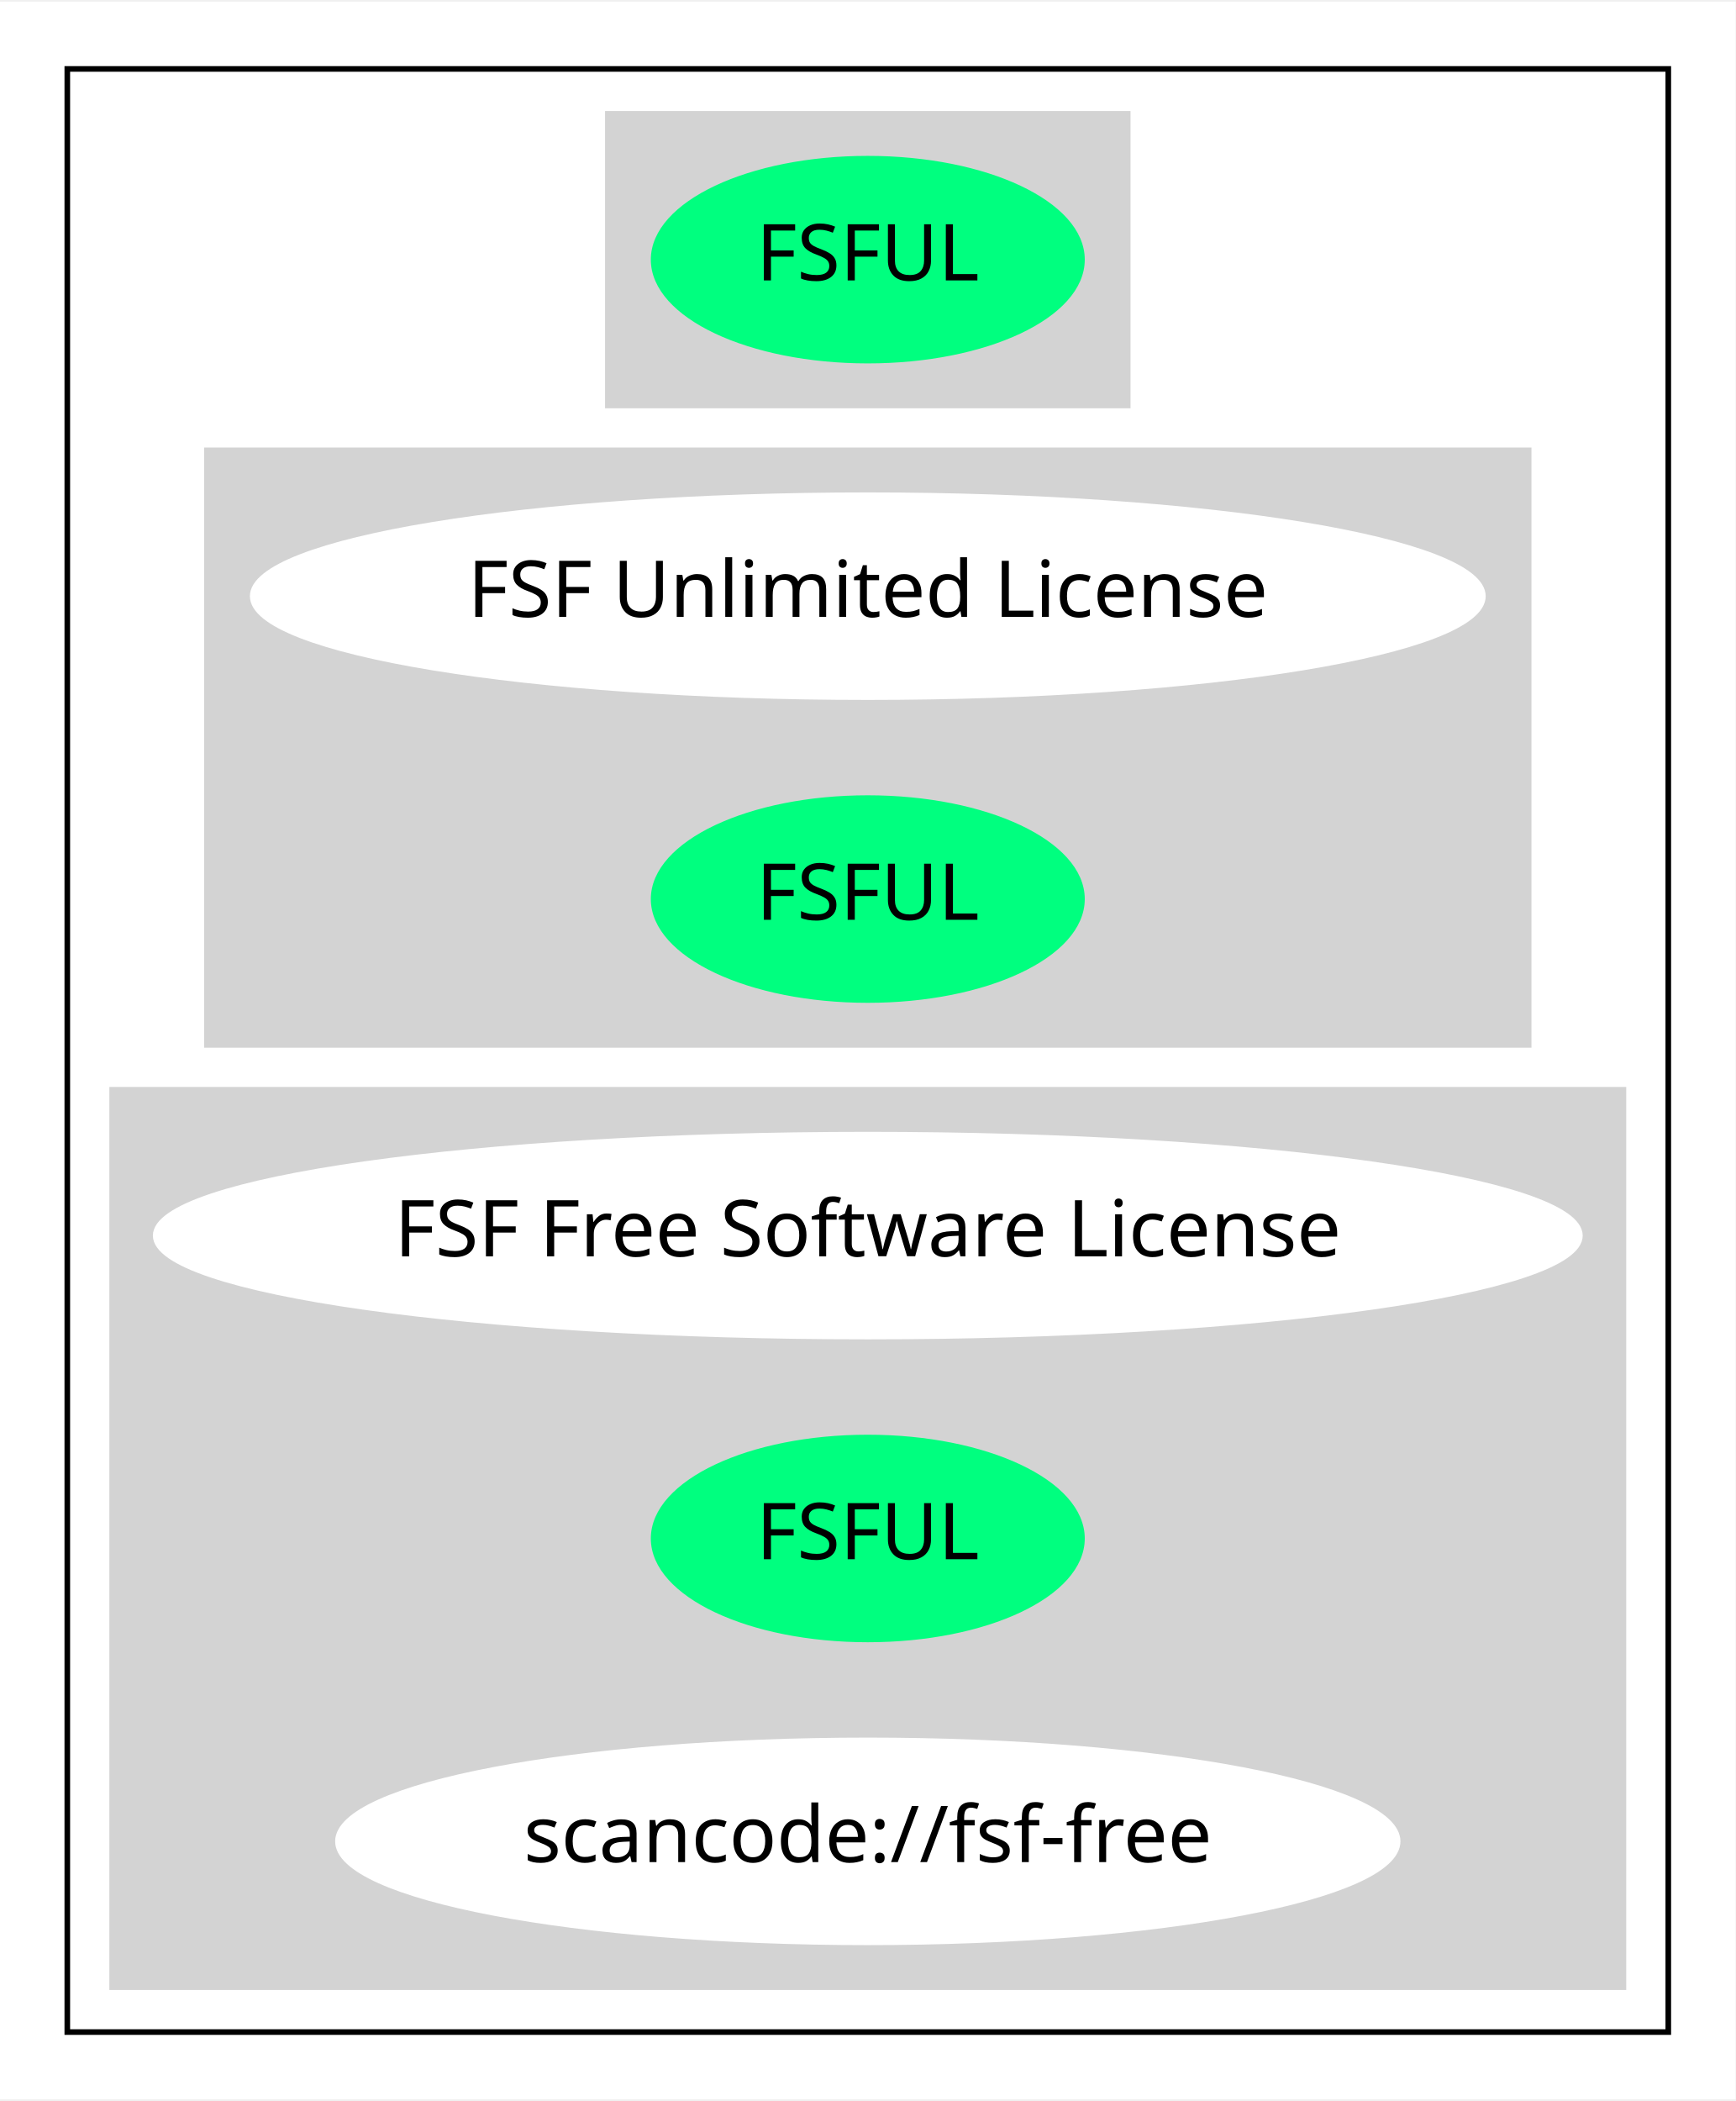
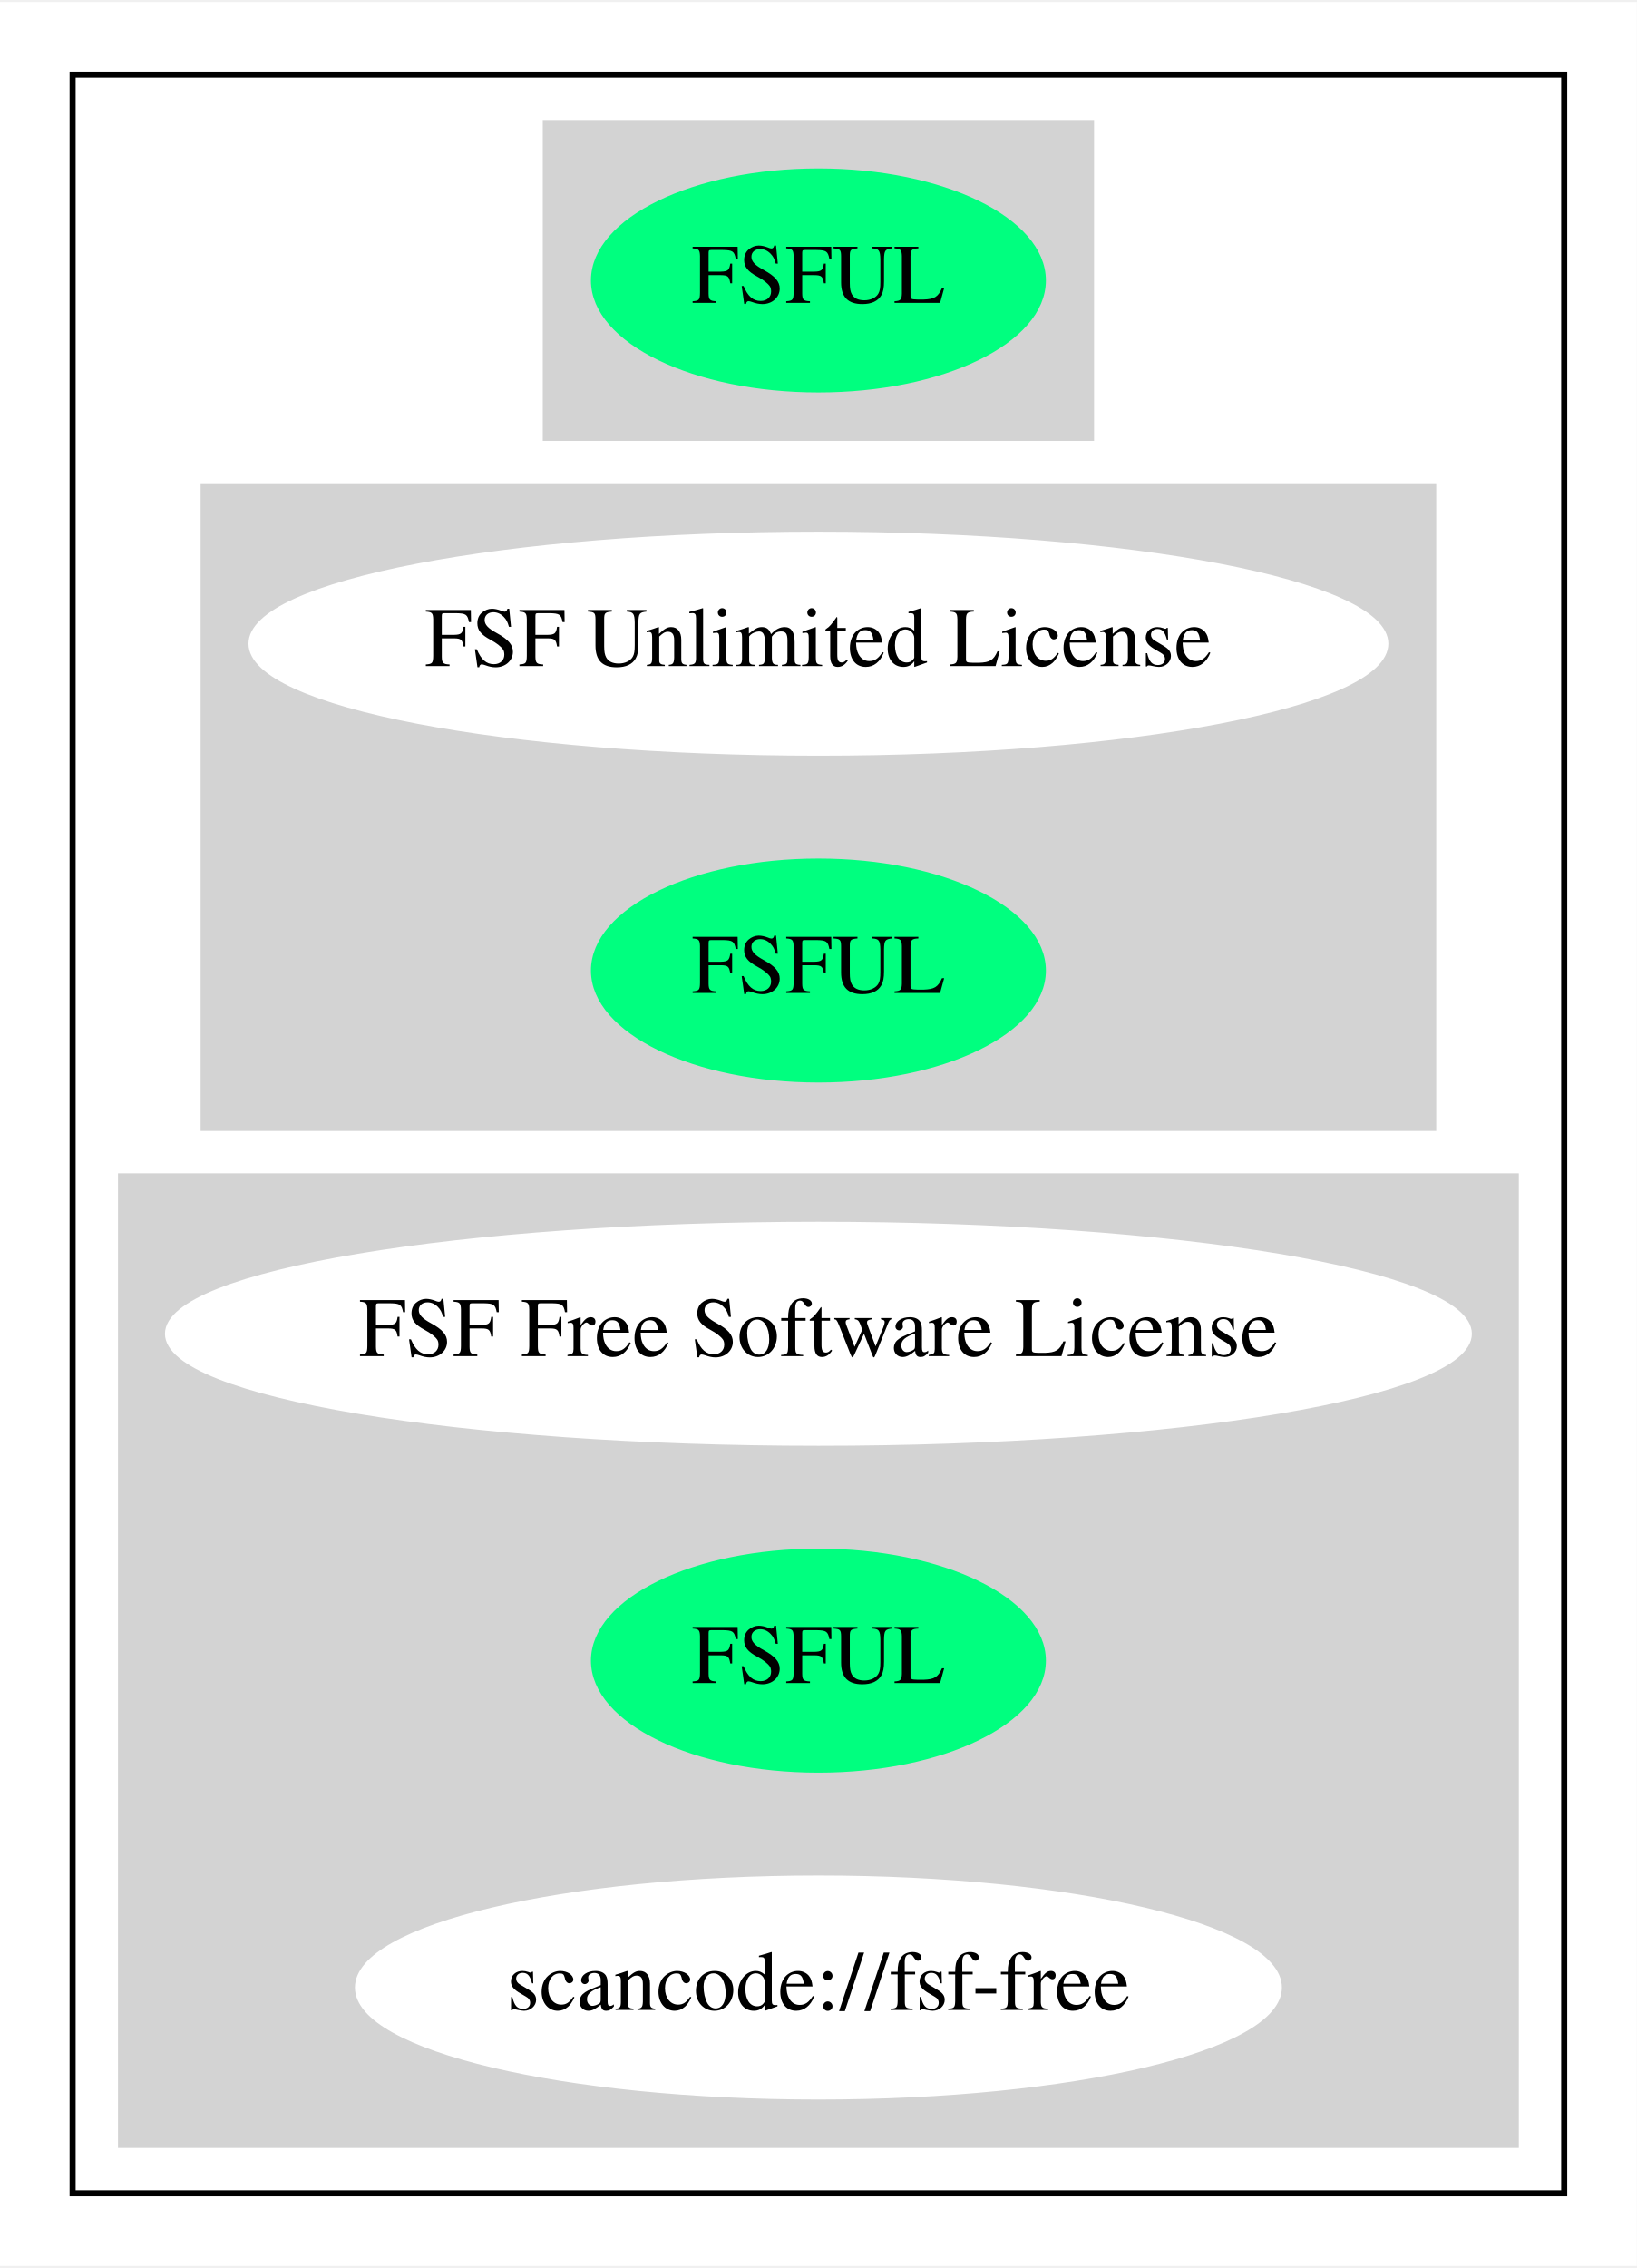
- <svg xmlns="http://www.w3.org/2000/svg" width="309pt" height="374pt" viewBox="0.00 0.00 309.48 374.00">
+ <svg xmlns="http://www.w3.org/2000/svg" width="270pt" height="374pt" viewBox="0.00 0.00 270.48 374.00">
  <g id="graph0" class="graph" transform="scale(1 1) rotate(0) translate(4 370)">
-     <polygon fill="white" stroke="transparent" points="-4,4 -4,-370 305.48,-370 305.48,4 -4,4" />
+     <polygon fill="white" stroke="transparent" points="-4,4 -4,-370 266.48,-370 266.48,4 -4,4" />
    <g id="clust1" class="cluster">
-       <polygon fill="none" stroke="black" points="8,-8 8,-358 293.48,-358 293.48,-8 8,-8" />
+       <polygon fill="none" stroke="black" points="8,-8 8,-358 254.48,-358 254.48,-8 8,-8" />
    </g>
    <g id="clust2" class="cluster">
-       <polygon fill="lightgray" stroke="lightgray" points="104.39,-298 104.39,-350 197.09,-350 197.09,-298 104.39,-298" />
+       <polygon fill="lightgray" stroke="lightgray" points="86.19,-298 86.19,-350 176.29,-350 176.29,-298 86.19,-298" />
    </g>
    <g id="clust3" class="cluster">
-       <polygon fill="lightgray" stroke="lightgray" points="32.9,-184 32.9,-290 268.58,-290 268.58,-184 32.9,-184" />
+       <polygon fill="lightgray" stroke="lightgray" points="29.65,-184 29.65,-290 232.83,-290 232.83,-184 29.65,-184" />
    </g>
    <g id="clust4" class="cluster">
-       <polygon fill="lightgray" stroke="lightgray" points="16,-16 16,-176 285.48,-176 285.48,-16 16,-16" />
+       <polygon fill="lightgray" stroke="lightgray" points="16,-16 16,-176 246.48,-176 246.48,-16 16,-16" />
    </g>
    <g id="node1" class="node">
-       <ellipse fill="springgreen" stroke="springgreen" cx="150.74" cy="-324" rx="38.19" ry="18" />
-       <text text-anchor="middle" x="150.74" y="-320.3" font-family="Times-Roman" font-size="14.00">FSFUL</text>
+       <ellipse fill="springgreen" stroke="springgreen" cx="131.24" cy="-324" rx="37.09" ry="18" />
+       <text text-anchor="middle" x="131.24" y="-320.3" font-family="Times,serif" font-size="14.00">FSFUL</text>
    </g>
    <g id="node2" class="node">
-       <ellipse fill="white" stroke="white" cx="150.74" cy="-264" rx="109.68" ry="18" />
-       <text text-anchor="middle" x="150.74" y="-260.3" font-family="Times-Roman" font-size="14.00">FSF Unlimited License</text>
+       <ellipse fill="white" stroke="white" cx="131.24" cy="-264" rx="93.68" ry="18" />
+       <text text-anchor="middle" x="131.24" y="-260.3" font-family="Times,serif" font-size="14.00">FSF Unlimited License</text>
    </g>
    <g id="node3" class="node">
-       <ellipse fill="springgreen" stroke="springgreen" cx="150.74" cy="-210" rx="38.19" ry="18" />
-       <text text-anchor="middle" x="150.74" y="-206.3" font-family="Times-Roman" font-size="14.00">FSFUL</text>
+       <ellipse fill="springgreen" stroke="springgreen" cx="131.24" cy="-210" rx="37.09" ry="18" />
+       <text text-anchor="middle" x="131.24" y="-206.3" font-family="Times,serif" font-size="14.00">FSFUL</text>
    </g>
    <g id="node4" class="node">
-       <ellipse fill="white" stroke="white" cx="150.74" cy="-150" rx="126.98" ry="18" />
-       <text text-anchor="middle" x="150.74" y="-146.3" font-family="Times-Roman" font-size="14.00">FSF Free Software License</text>
+       <ellipse fill="white" stroke="white" cx="131.24" cy="-150" rx="107.48" ry="18" />
+       <text text-anchor="middle" x="131.24" y="-146.3" font-family="Times,serif" font-size="14.00">FSF Free Software License</text>
    </g>
    <g id="node5" class="node">
-       <ellipse fill="springgreen" stroke="springgreen" cx="150.74" cy="-96" rx="38.19" ry="18" />
-       <text text-anchor="middle" x="150.74" y="-92.3" font-family="Times-Roman" font-size="14.00">FSFUL</text>
+       <ellipse fill="springgreen" stroke="springgreen" cx="131.24" cy="-96" rx="37.09" ry="18" />
+       <text text-anchor="middle" x="131.24" y="-92.3" font-family="Times,serif" font-size="14.00">FSFUL</text>
    </g>
    <g id="node6" class="node">
-       <ellipse fill="white" stroke="white" cx="150.74" cy="-42" rx="94.48" ry="18" />
-       <text text-anchor="middle" x="150.74" y="-38.3" font-family="Times-Roman" font-size="14.00">scancode://fsf-free</text>
+       <ellipse fill="white" stroke="white" cx="131.24" cy="-42" rx="76.09" ry="18" />
+       <text text-anchor="middle" x="131.24" y="-38.3" font-family="Times,serif" font-size="14.00">scancode://fsf-free</text>
    </g>
  </g>
</svg>
